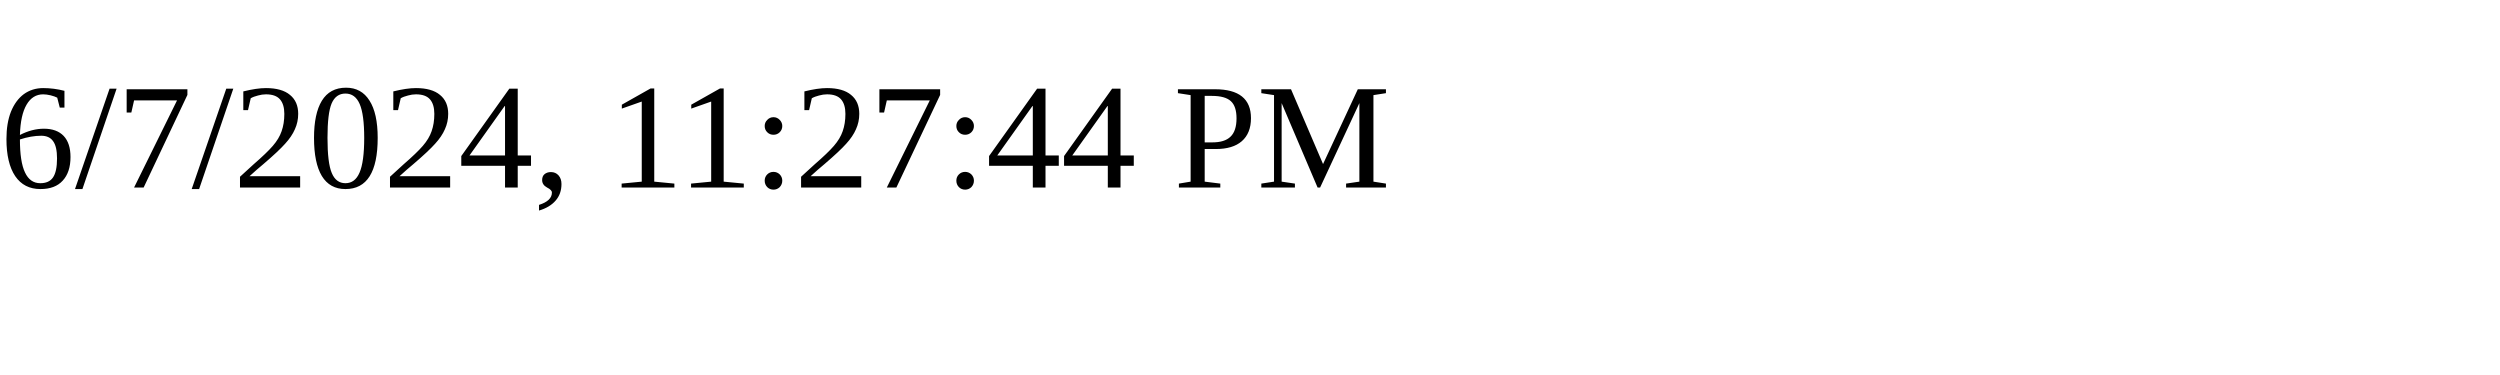
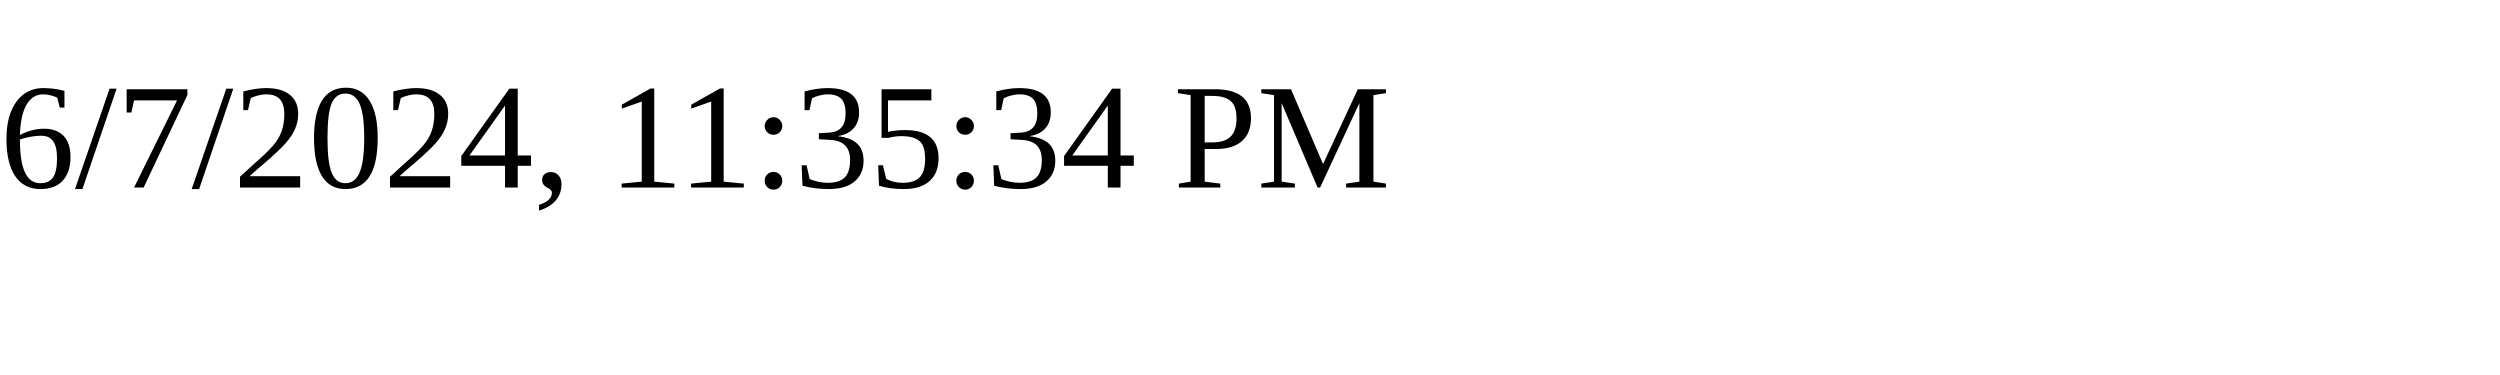
<svg xmlns="http://www.w3.org/2000/svg" height="30" width="200">
-   <text x="0" y="15">6/7/2024, 11:27:44 PM</text>
+   <text x="0" y="15">6/7/2024, 11:35:34 PM</text>
</svg>
